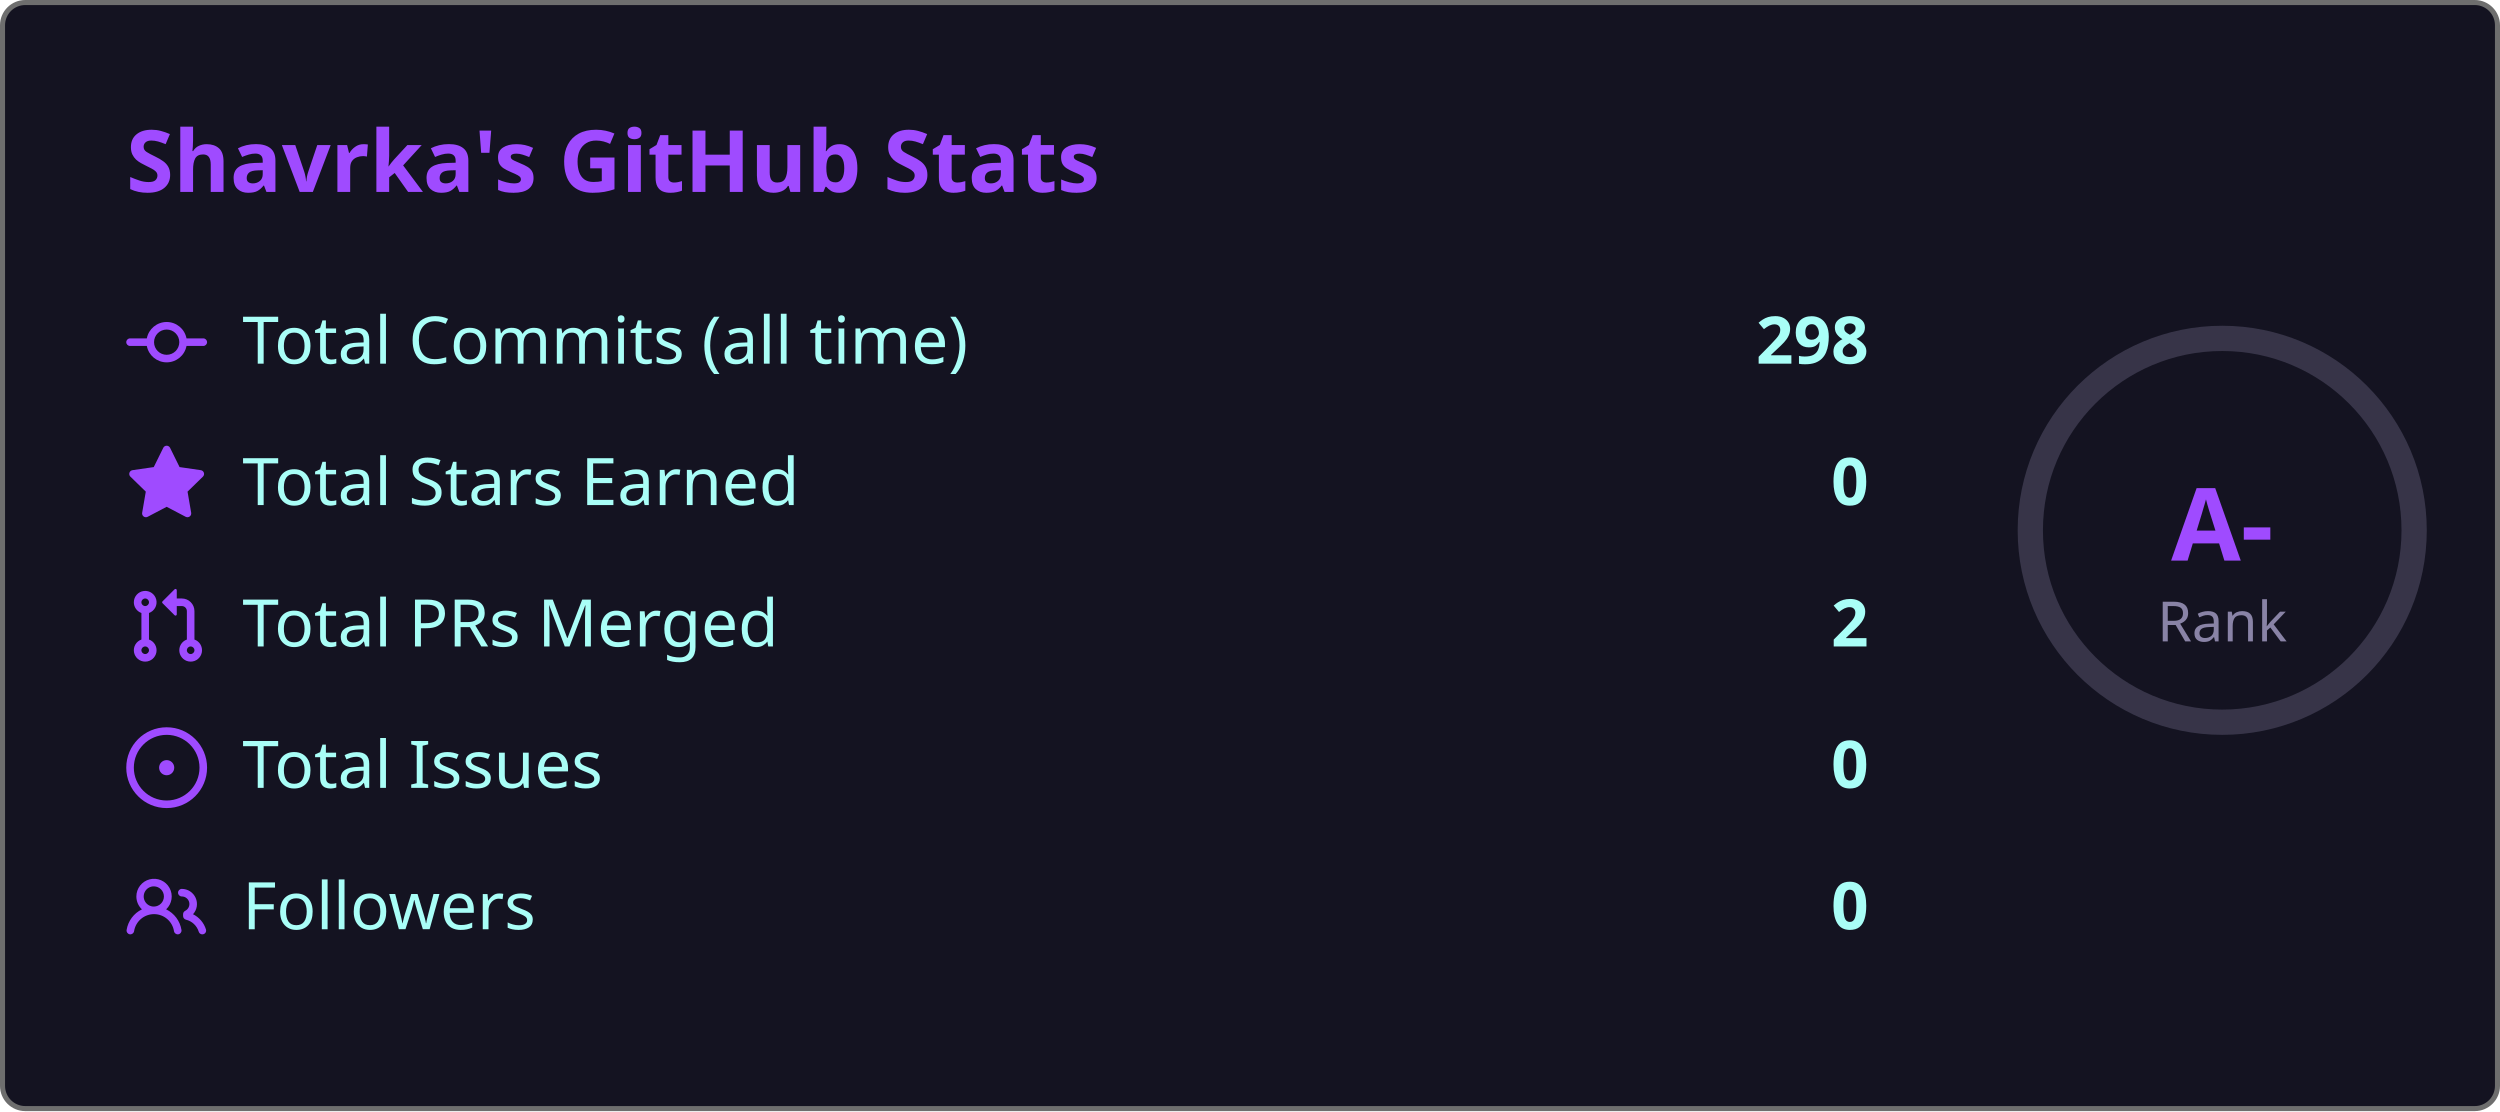
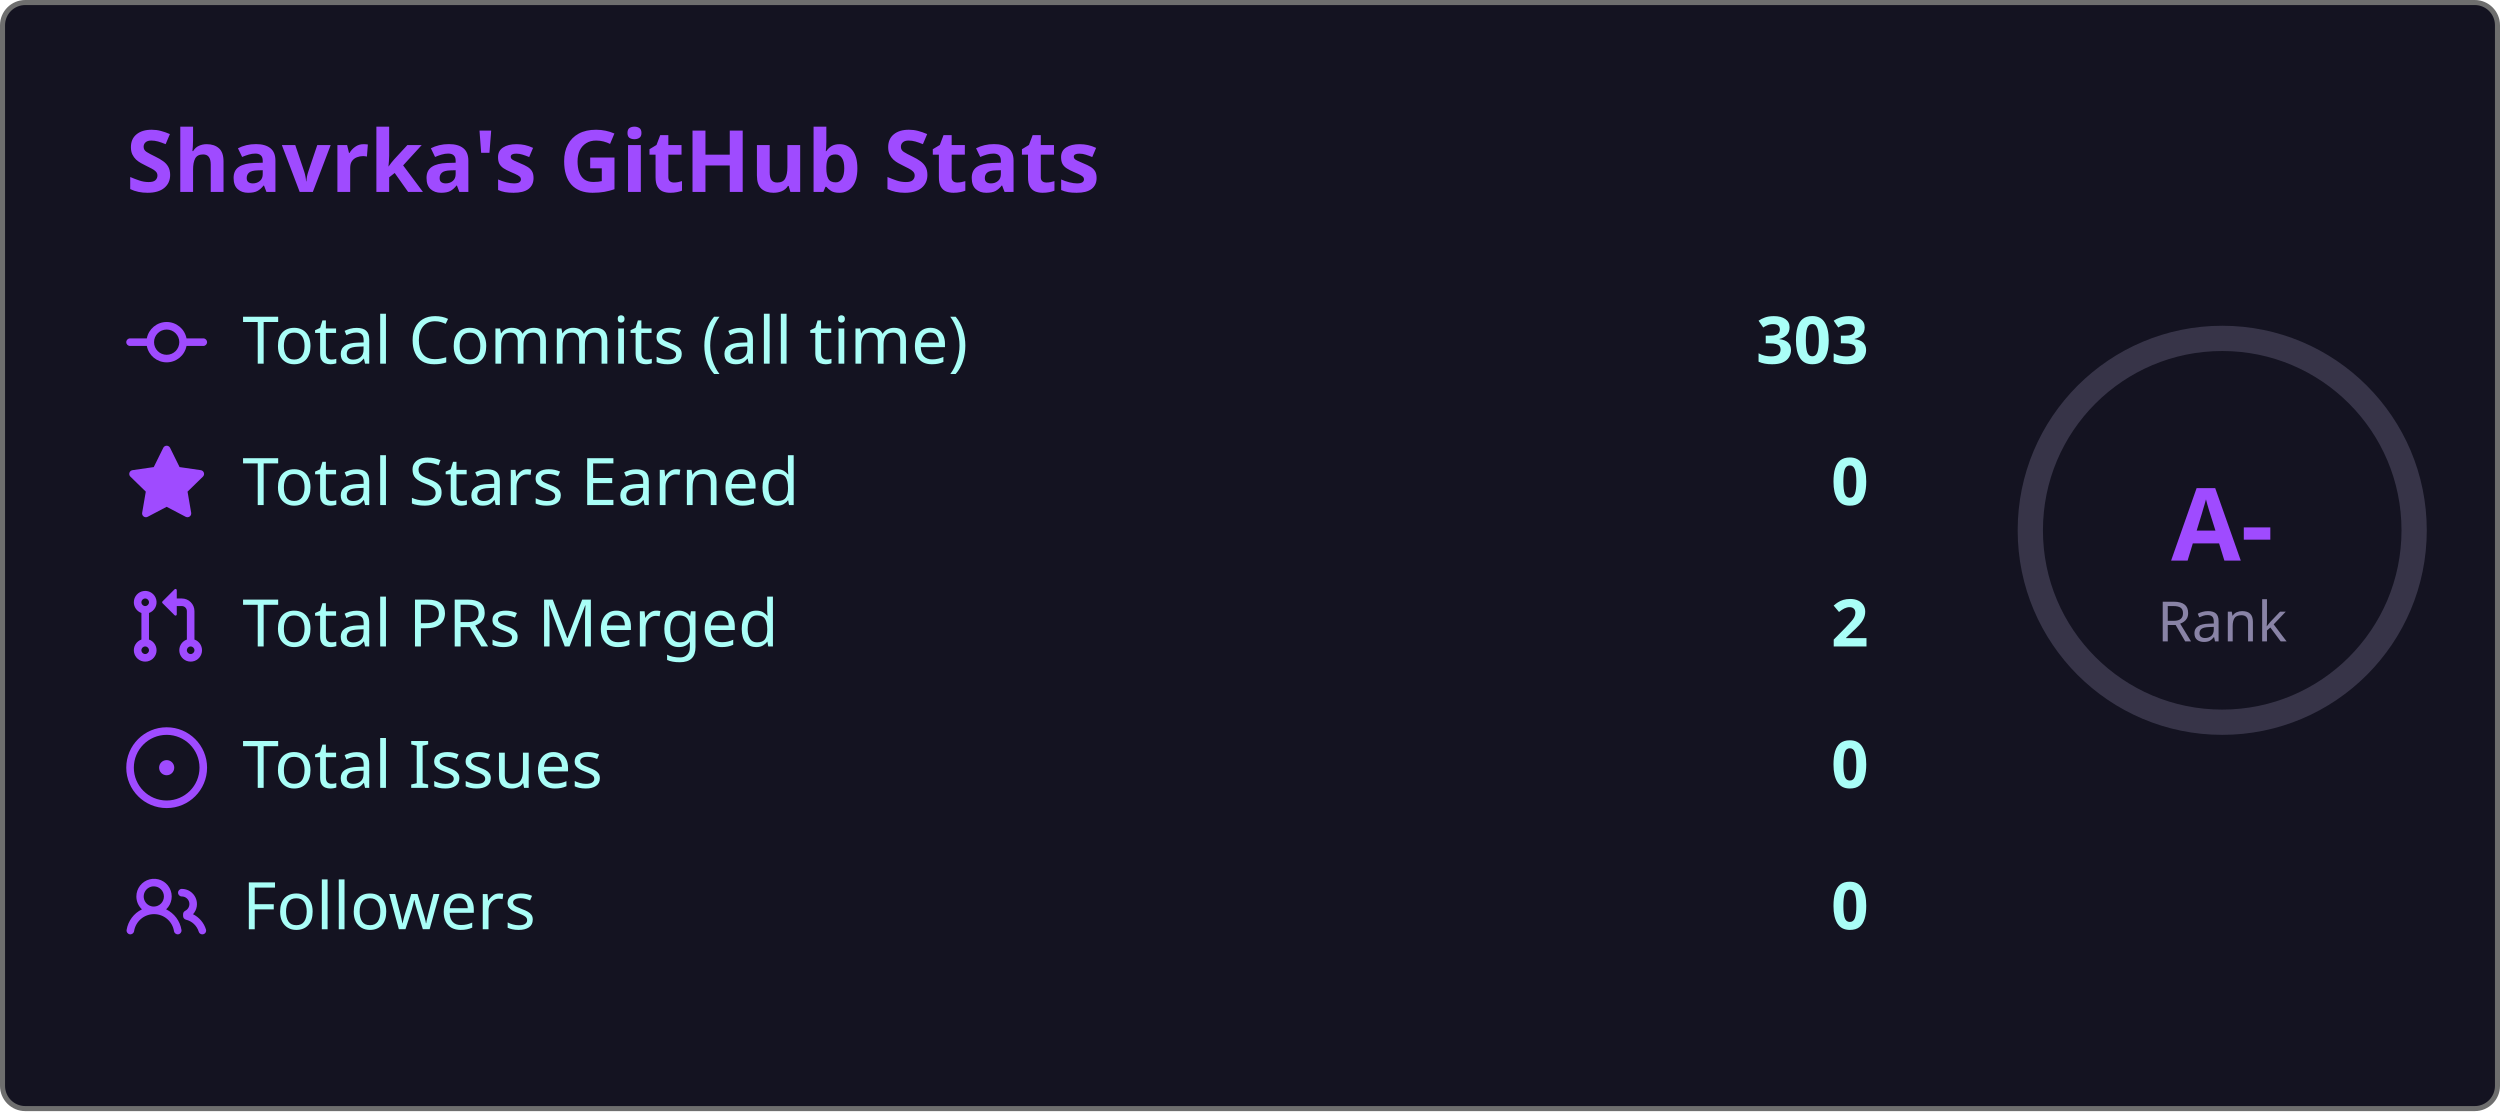
<svg xmlns="http://www.w3.org/2000/svg" width="495" height="220" viewBox="0 0 495 220">
  <style>
    .fade { animation: fadeIn .8s ease both }
    @keyframes fadeIn { from { opacity:0; transform:translateY(6px) } to { opacity:1; transform:none } }
    .ring { animation: ring 1s ease both }
    @keyframes ring {
      from { stroke-dashoffset:238.8 }
      to   { stroke-dashoffset:149.2 }
    }
  </style>
  <rect x=".5" y=".5" width="494" height="219" rx="4.5" fill="#141321" stroke="#6e6e6e" />
  <text class="fade" x="25" y="38" fill="#9f4bff" font-size="17" font-weight="bold" font-family="'Segoe UI', Ubuntu, 'Helvetica Neue', Sans-Serif">Shavrka's GitHub Stats</text>
  <g class="fade">
    <g transform="translate(0,60)">
      <g transform="translate(25,0)" fill="#9f4bff">
        <path d="M11.93 8.5a4.002 4.002 0 0 1-7.86 0H.75a.75.75 0 0 1 0-1.5h3.32a4.002 4.002 0 0 1 7.86 0h3.32a.75.75 0 0 1 0 1.5Zm-1.43-.75a2.5 2.5 0 1 0-5 0 2.5 2.5 0 0 0 5 0Z" />
      </g>
      <text x="48" y="12" fill="#a9fef7" font-size="13" font-family="'Segoe UI', Ubuntu, 'Helvetica Neue', Sans-Serif">Total Commits (all time)</text>
-       <text x="370" y="12" fill="#a9fef7" font-size="13" font-weight="bold" text-anchor="end" font-family="'Segoe UI', Ubuntu, 'Helvetica Neue', Sans-Serif">298</text>
+       <text x="370" y="12" fill="#a9fef7" font-size="13" font-weight="bold" text-anchor="end" font-family="'Segoe UI', Ubuntu, 'Helvetica Neue', Sans-Serif">303</text>
    </g>
    <g transform="translate(0,88)">
      <g transform="translate(25,0)" fill="#9f4bff">
        <path d="M8 .25a.75.75 0 0 1 .673.418l1.882 3.815 4.21.612a.75.75 0 0 1 .416 1.279l-3.046 2.97.719 4.192a.751.751 0 0 1-1.088.791L8 12.347l-3.766 1.98a.75.75 0 0 1-1.088-.79l.72-4.194L.818 6.374a.75.75 0 0 1 .416-1.28l4.21-.611L7.327.668A.75.75 0 0 1 8 .25Z" />
      </g>
      <text x="48" y="12" fill="#a9fef7" font-size="13" font-family="'Segoe UI', Ubuntu, 'Helvetica Neue', Sans-Serif">Total Stars Earned</text>
      <text x="370" y="12" fill="#a9fef7" font-size="13" font-weight="bold" text-anchor="end" font-family="'Segoe UI', Ubuntu, 'Helvetica Neue', Sans-Serif">0</text>
    </g>
    <g transform="translate(0,116)">
      <g transform="translate(25,0)" fill="#9f4bff">
        <path d="M1.5 3.25a2.25 2.25 0 1 1 3 2.122v5.256a2.251 2.251 0 1 1-1.5 0V5.372A2.25 2.25 0 0 1 1.5 3.25Zm5.677-.177L9.573.677A.25.25 0 0 1 10 .854V2.5h1A2.5 2.5 0 0 1 13.5 5v5.628a2.251 2.251 0 1 1-1.5 0V5a1 1 0 0 0-1-1h-1v1.646a.25.25 0 0 1-.427.177L7.177 3.427a.25.25 0 0 1 0-.354ZM3.75 2.5a.75.75 0 1 0 0 1.5.75.75 0 0 0 0-1.5Zm0 9.5a.75.75 0 1 0 0 1.5.75.75 0 0 0 0-1.5Zm8.25.75a.75.75 0 1 0 1.5 0 .75.75 0 0 0-1.5 0Z" />
      </g>
      <text x="48" y="12" fill="#a9fef7" font-size="13" font-family="'Segoe UI', Ubuntu, 'Helvetica Neue', Sans-Serif">Total PRs Merged</text>
      <text x="370" y="12" fill="#a9fef7" font-size="13" font-weight="bold" text-anchor="end" font-family="'Segoe UI', Ubuntu, 'Helvetica Neue', Sans-Serif">2</text>
    </g>
    <g transform="translate(0,144)">
      <g transform="translate(25,0)" fill="#9f4bff">
        <path d="M8 9.5a1.5 1.5 0 1 0 0-3 1.5 1.5 0 0 0 0 3Z" />
        <path d="M8 0a8 8 0 1 1 0 16A8 8 0 0 1 8 0ZM1.5 8a6.5 6.5 0 1 0 13 0 6.5 6.5 0 0 0-13 0Z" />
      </g>
      <text x="48" y="12" fill="#a9fef7" font-size="13" font-family="'Segoe UI', Ubuntu, 'Helvetica Neue', Sans-Serif">Total Issues</text>
      <text x="370" y="12" fill="#a9fef7" font-size="13" font-weight="bold" text-anchor="end" font-family="'Segoe UI', Ubuntu, 'Helvetica Neue', Sans-Serif">0</text>
    </g>
    <g transform="translate(0,172)">
      <g transform="translate(25,0)" fill="#9f4bff">
        <path d="M2 5.5a3.5 3.5 0 1 1 5.898 2.549 5.508 5.508 0 0 1 3.034 4.084.75.75 0 1 1-1.482.235 4 4 0 0 0-7.9 0 .75.75 0 0 1-1.482-.236A5.507 5.507 0 0 1 3.102 8.05 3.493 3.493 0 0 1 2 5.5ZM11 4a3.001 3.001 0 0 1 2.22 5.018 5.01 5.01 0 0 1 2.56 3.012.749.749 0 0 1-.885.954.752.752 0 0 1-.549-.514 3.507 3.507 0 0 0-2.522-2.372.75.75 0 0 1-.574-.73v-.352a.75.75 0 0 1 .416-.672A1.5 1.5 0 0 0 11 5.5.75.75 0 0 1 11 4Zm-5.5-.5a2 2 0 1 0-.001 3.999A2 2 0 0 0 5.5 3.5Z" />
      </g>
      <text x="48" y="12" fill="#a9fef7" font-size="13" font-family="'Segoe UI', Ubuntu, 'Helvetica Neue', Sans-Serif">Followers</text>
      <text x="370" y="12" fill="#a9fef7" font-size="13" font-weight="bold" text-anchor="end" font-family="'Segoe UI', Ubuntu, 'Helvetica Neue', Sans-Serif">0</text>
    </g>
  </g>
  <circle cx="440" cy="105" r="38" fill="none" stroke="#8983a6" stroke-width="5" opacity=".3" />
  <circle class="ring" cx="440" cy="105" r="38" fill="none" stroke="#9f4bff" stroke-width="5" stroke-dasharray="238.8" stroke-dashoffset="238.8" stroke-linecap="round" transform="rotate(-90,440,105)" />
  <text x="440" y="111" fill="#9f4bff" font-size="20" font-weight="bold" text-anchor="middle" font-family="'Segoe UI', Ubuntu, 'Helvetica Neue', Sans-Serif">A-</text>
  <text x="440" y="127" fill="#8983a6" font-size="11" text-anchor="middle" font-family="'Segoe UI', Ubuntu, 'Helvetica Neue', Sans-Serif">Rank</text>
</svg>
